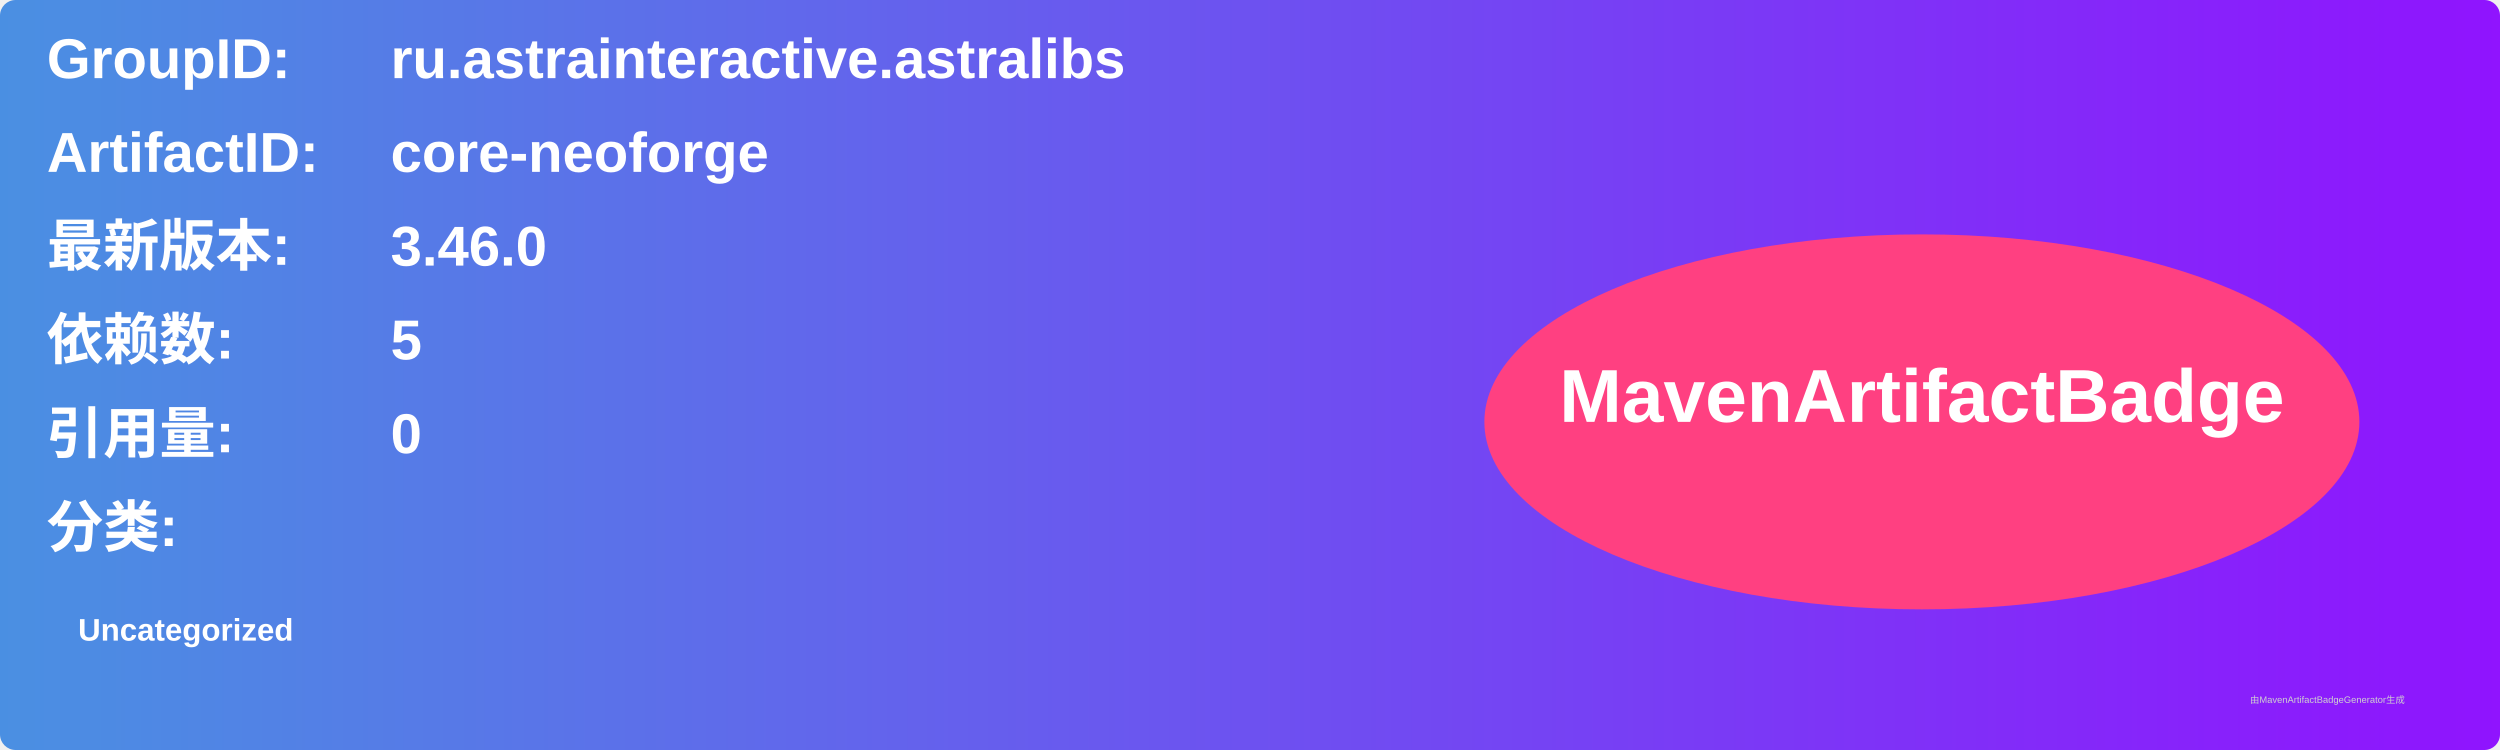
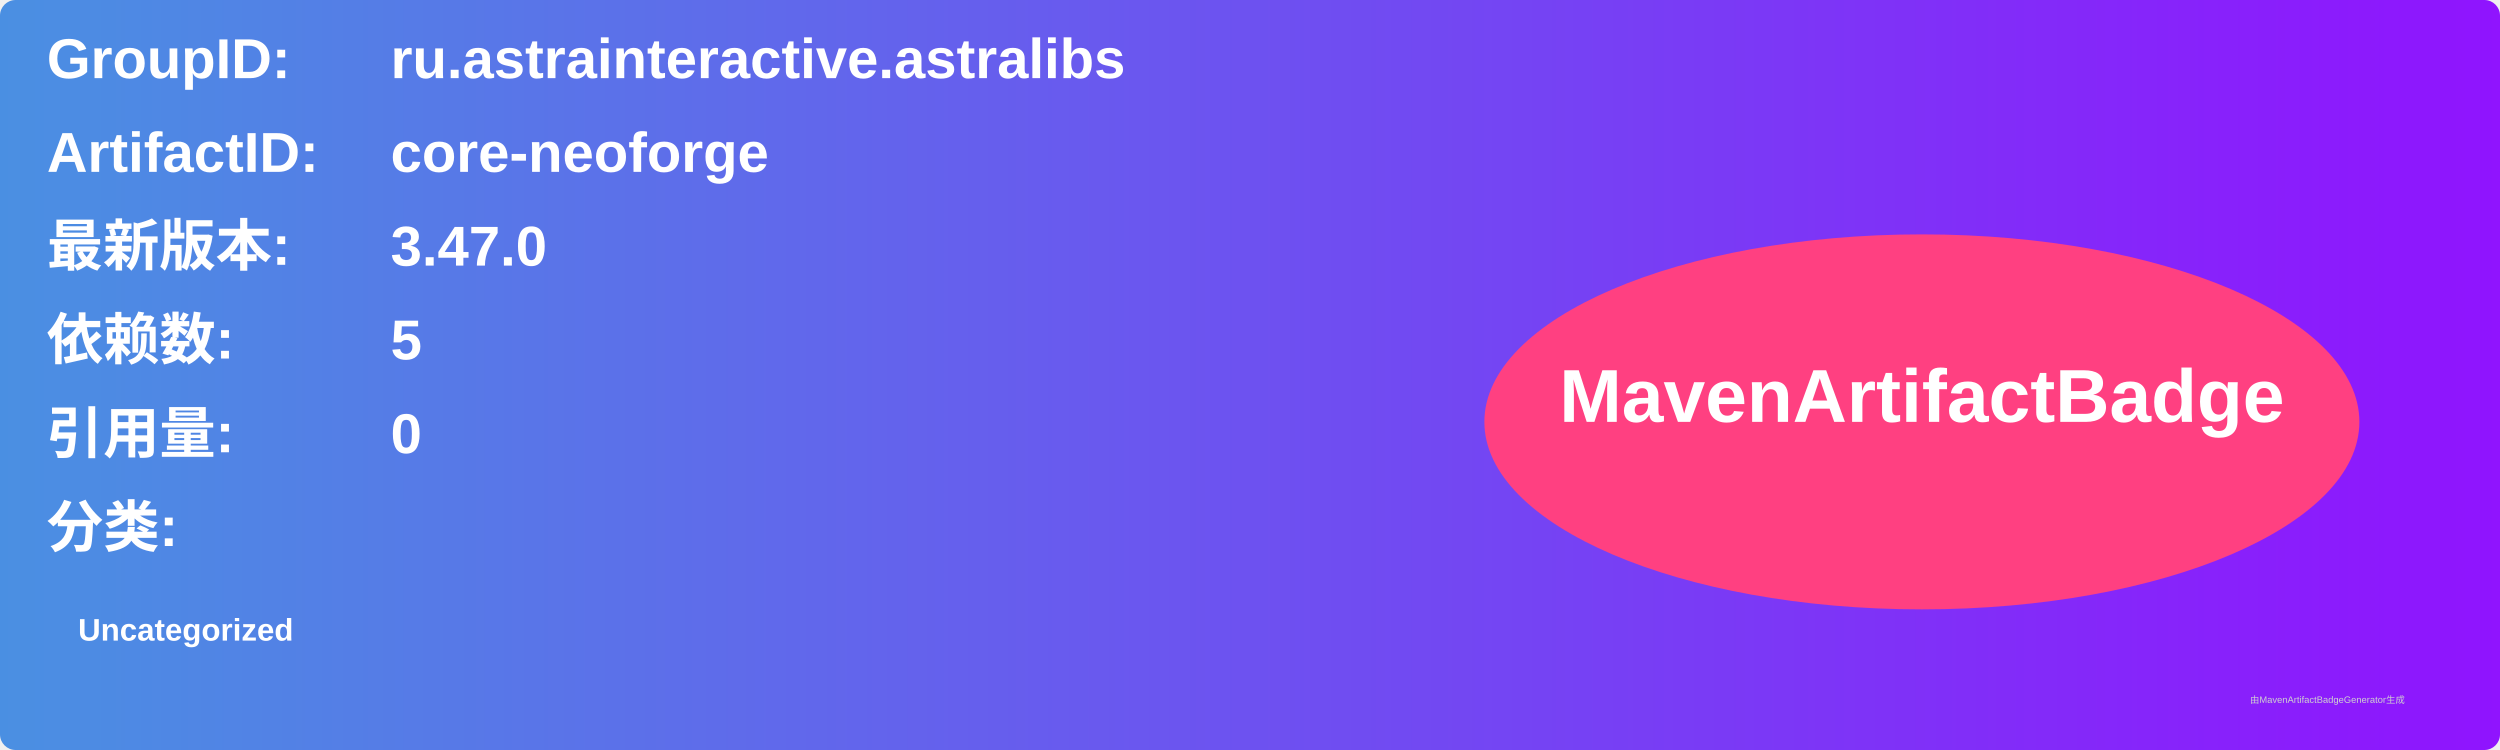
<svg xmlns="http://www.w3.org/2000/svg" width="800" height="240" viewBox="0 0 800 240">
  <linearGradient id="grad" x1="0%" y1="0%" x2="100%" y2="0%">
    <stop offset="0%" stop-color="#4a90e2" />
    <stop offset="100%" stop-color="#9013fe" />
  </linearGradient>
  <rect width="100%" height="100%" rx="5" ry="5" fill="url(#grad)" />
  <g transform="translate(15, 15)">
    <text x="0" y="10" font-family="Arial" font-size="18" fill="white" font-weight="bold" width="260">GroupID:</text>
    <text x="110" y="10" font-family="Arial" font-size="18" fill="white" font-weight="bold" width="460">ru.astrainteractive.astralibs</text>
    <text x="0" y="40" font-family="Arial" font-size="18" fill="white" font-weight="bold" width="260">ArtifactID:</text>
    <text x="110" y="40" font-family="Arial" font-size="18" fill="white" font-weight="bold" width="460">core-neoforge</text>
    <text x="0" y="70" font-family="Arial" font-size="18" fill="white" font-weight="bold">最新版本:</text>
    <text x="110" y="70" font-family="Arial" font-size="18" fill="white" font-weight="bold">
-       <tspan font-weight="bold">3.46.0</tspan>
+       <tspan font-weight="bold">3.47.0</tspan>
    </text>
    <text x="0" y="100" font-family="Arial" font-size="18" fill="white" font-weight="bold">依赖数: </text>
    <text x="110" y="100" font-family="Arial" font-size="18" fill="white">
      <tspan font-weight="bold">5</tspan>
    </text>
    <text x="0" y="130" font-family="Arial" font-size="18" fill="white" font-weight="bold">引用量: </text>
    <text x="110" y="130" font-family="Arial" font-size="18" fill="white">
      <tspan font-weight="bold">0</tspan>
    </text>
    <text x="0" y="160" font-family="Arial" font-size="18" fill="white" font-weight="bold">分类:</text>
    <text x="10" y="190" font-family="Arial" font-size="10" fill="white">
      <tspan font-weight="bold">Uncategorized</tspan>
    </text>
    <ellipse cx="600" cy="120" rx="140" ry="60" fill="#ff4081" />
    <text x="600" y="120" text-anchor="middle" font-family="Arial" font-size="24" fill="white" font-weight="bold">MavenArtifactBadge</text>
  </g>
  <text x="720" y="225" font-family="Arial" font-size="3" fill="#d0d0d0">由MavenArtifactBadgeGenerator生成</text>
</svg>
